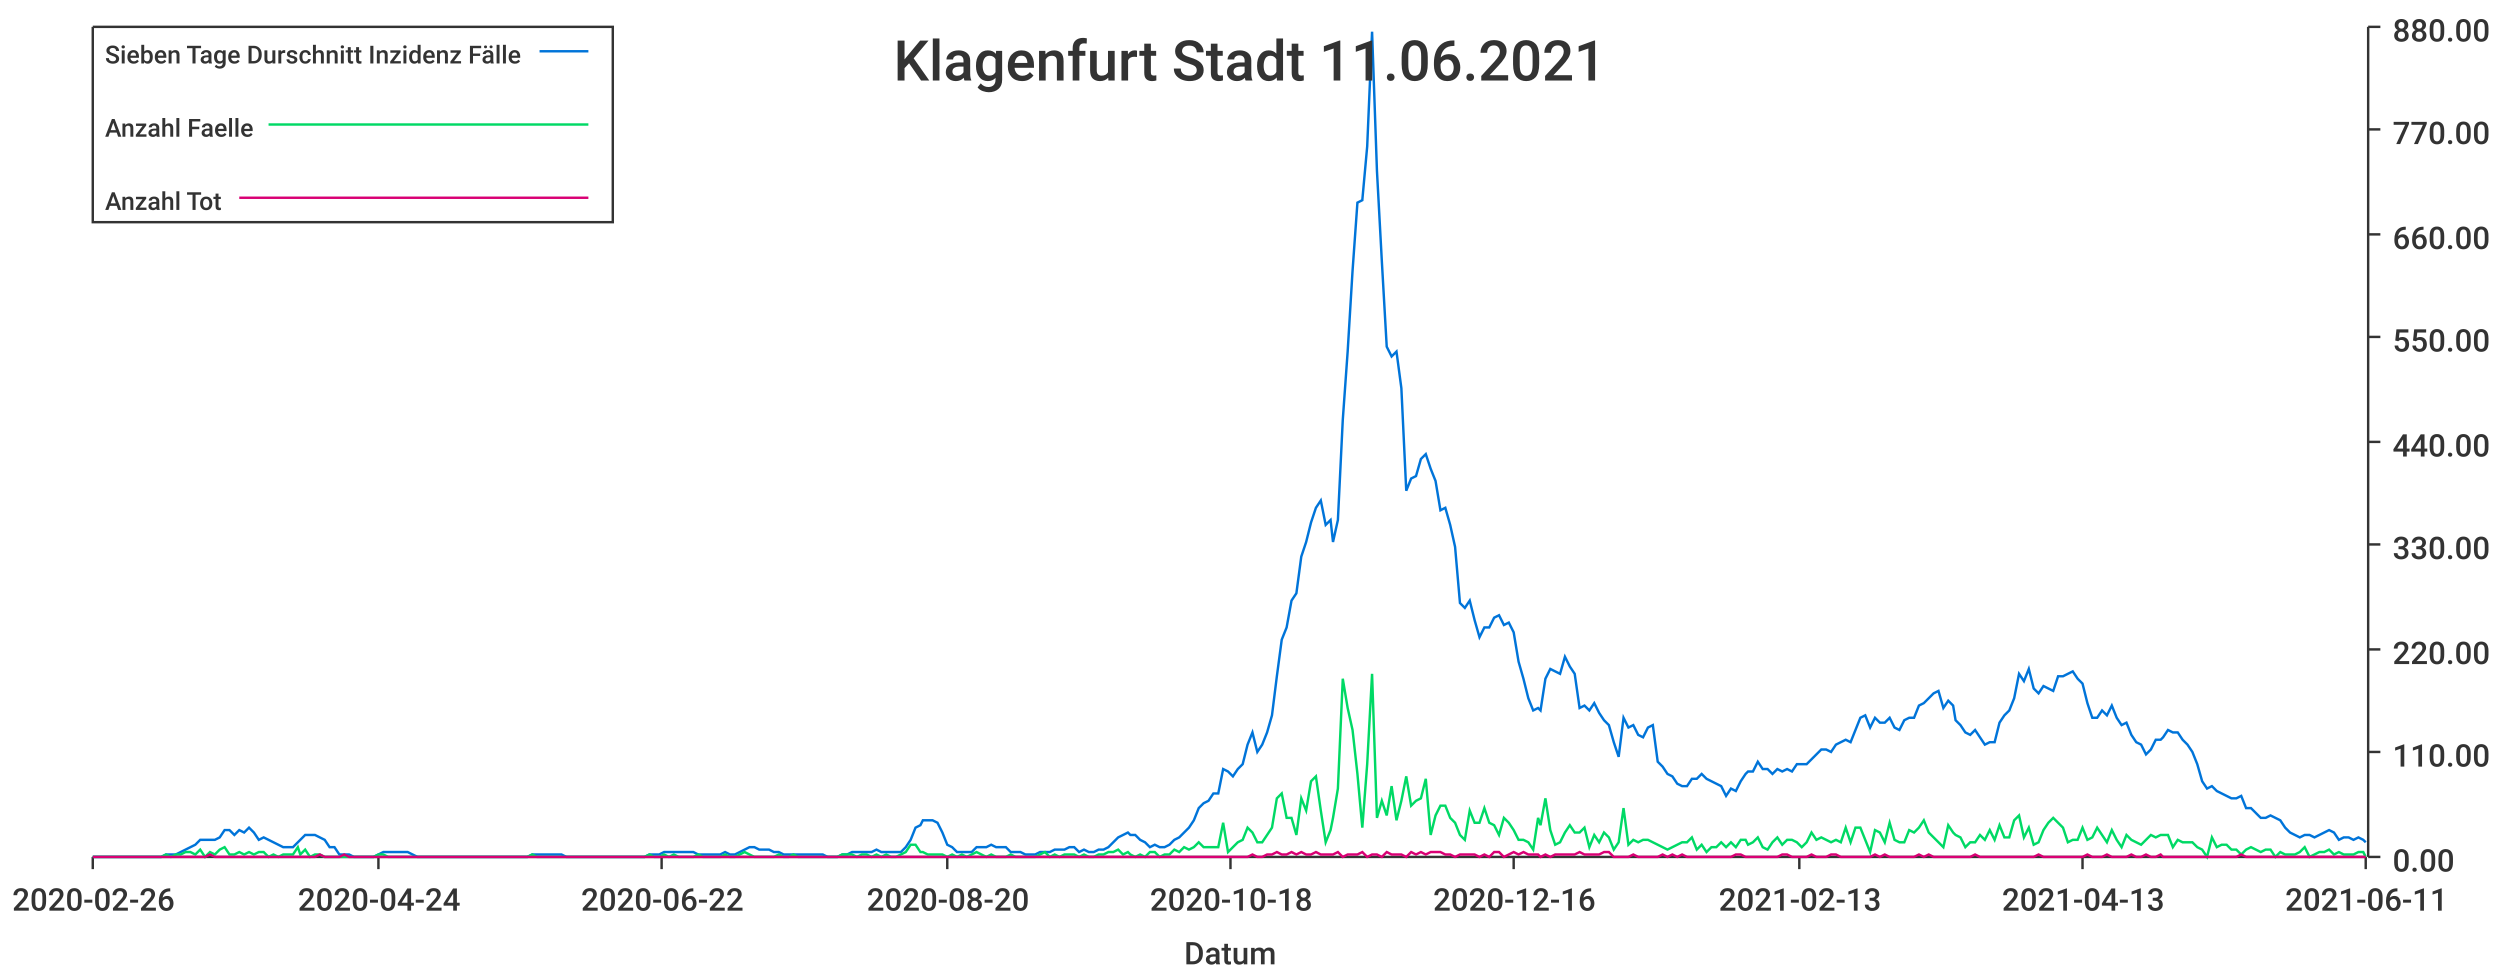
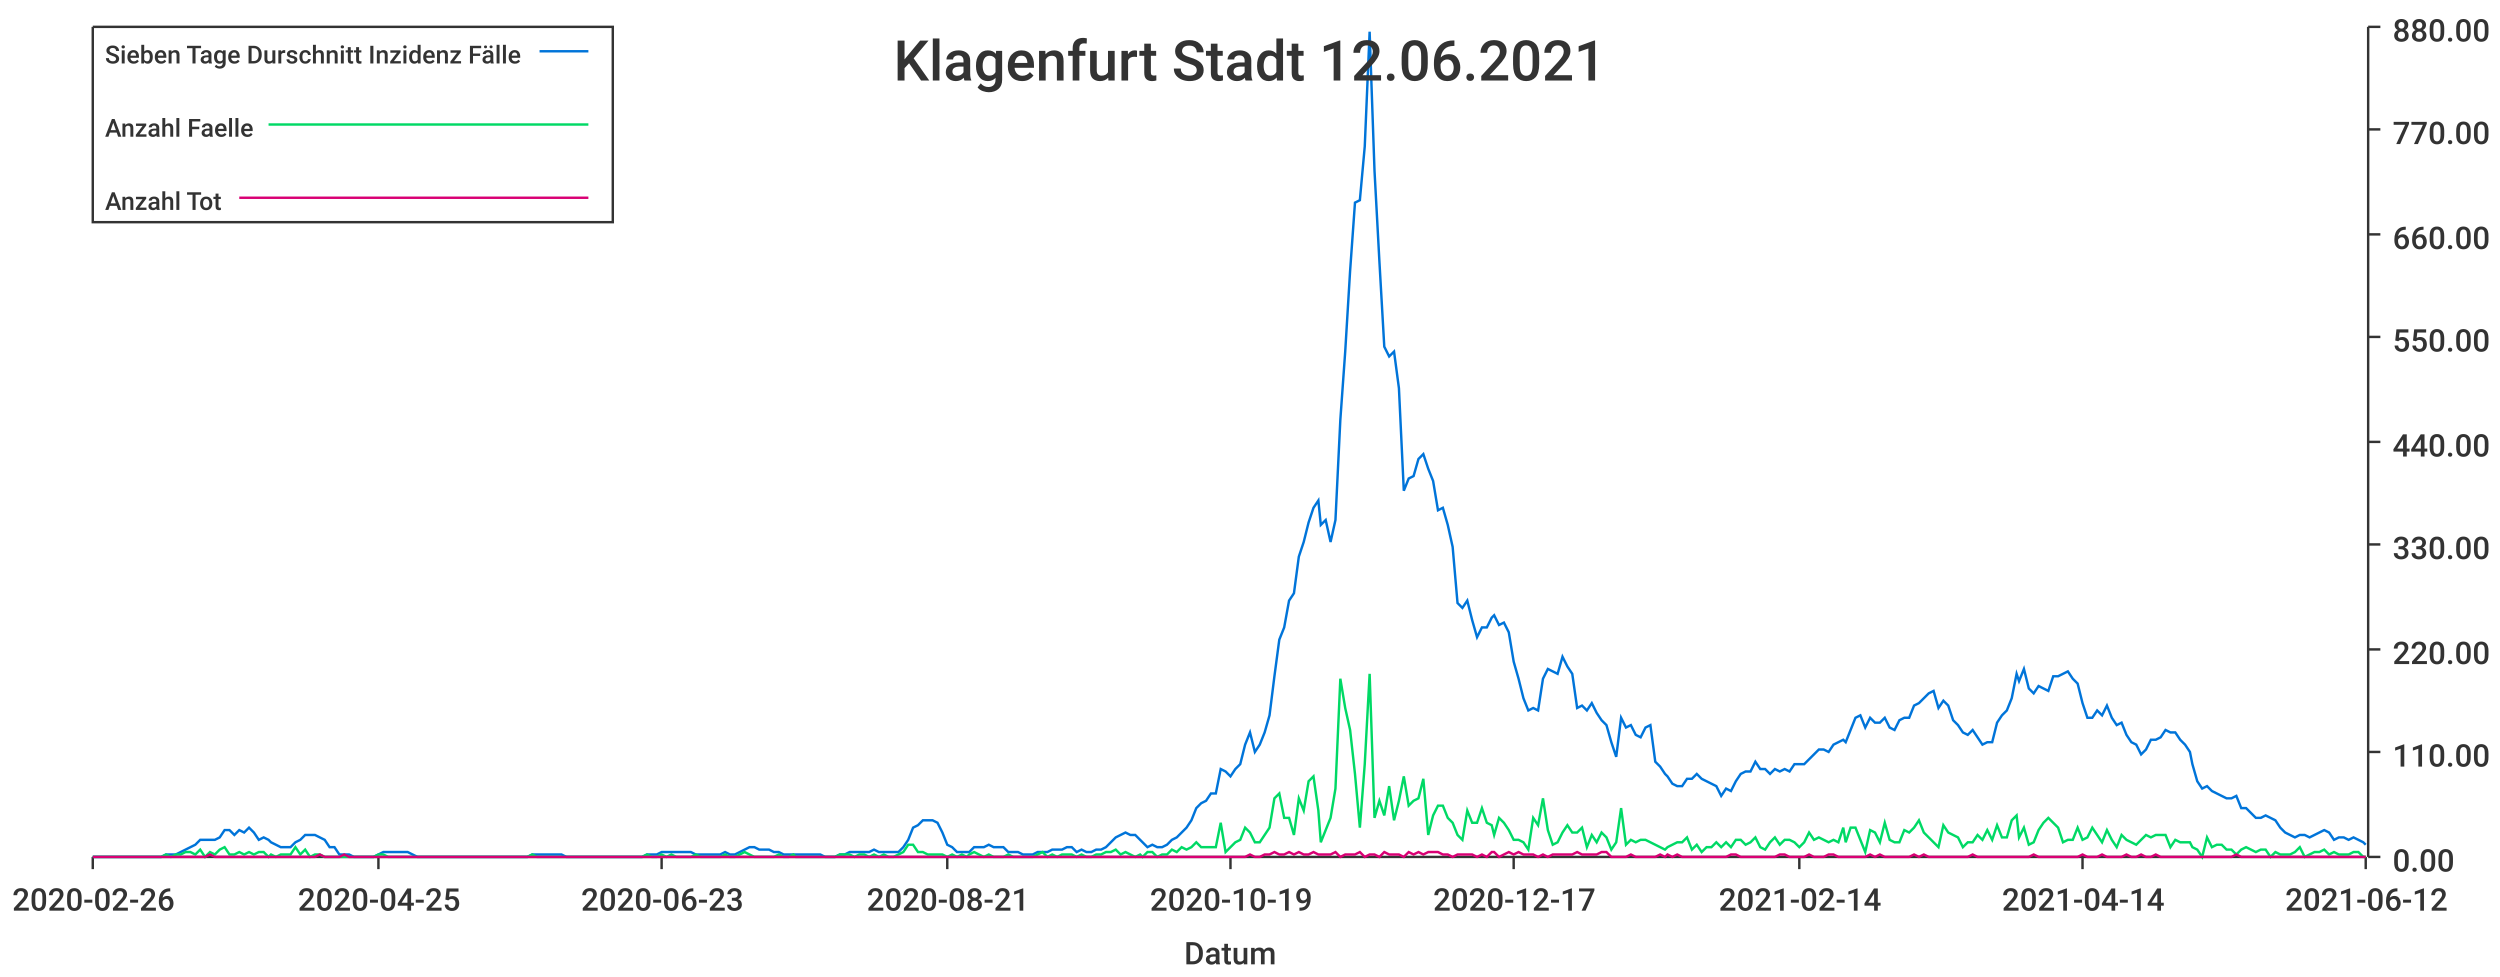
<svg xmlns="http://www.w3.org/2000/svg" width="1024" height="400">\n<path d="M 0 0 L 1024 0 L 1024 400 L 0 400 L 0 0" style="stroke-width:0;stroke:rgba(255,255,255,1.0);fill:rgba(255,255,255,1.0)" />
  <path d="M 38 11 L 969 11 L 969 351 L 38 351 L 38 11" style="stroke-width:0;stroke:rgba(255,255,255,1.0);fill:rgba(255,255,255,1.0)" />
  <path d="M 38 351 L 969 351" style="stroke-width:1;stroke:rgba(51,51,51,1.0);fill:none" />
  <path d="M 38 351 L 38 356" style="stroke-width:1;stroke:rgba(51,51,51,1.0);fill:none" />
  <text x="5" y="373" style="stroke-width:0;stroke:none;fill:rgba(51,51,51,1.0);font-size:12.8px;font-family:'Roboto Medium',sans-serif">2020-02-26</text>
  <path d="M 155 351 L 155 356" style="stroke-width:1;stroke:rgba(51,51,51,1.0);fill:none" />
-   <text x="122" y="373" style="stroke-width:0;stroke:none;fill:rgba(51,51,51,1.0);font-size:12.8px;font-family:'Roboto Medium',sans-serif">2020-04-24</text>
+   <text x="122" y="373" style="stroke-width:0;stroke:none;fill:rgba(51,51,51,1.0);font-size:12.8px;font-family:'Roboto Medium',sans-serif">2020-04-25</text>
  <path d="M 271 351 L 271 356" style="stroke-width:1;stroke:rgba(51,51,51,1.0);fill:none" />
-   <text x="238" y="373" style="stroke-width:0;stroke:none;fill:rgba(51,51,51,1.0);font-size:12.8px;font-family:'Roboto Medium',sans-serif">2020-06-22</text>
+   <text x="238" y="373" style="stroke-width:0;stroke:none;fill:rgba(51,51,51,1.0);font-size:12.8px;font-family:'Roboto Medium',sans-serif">2020-06-23</text>
  <path d="M 388 351 L 388 356" style="stroke-width:1;stroke:rgba(51,51,51,1.0);fill:none" />
-   <text x="355" y="373" style="stroke-width:0;stroke:none;fill:rgba(51,51,51,1.0);font-size:12.8px;font-family:'Roboto Medium',sans-serif">2020-08-20</text>
+   <text x="355" y="373" style="stroke-width:0;stroke:none;fill:rgba(51,51,51,1.0);font-size:12.8px;font-family:'Roboto Medium',sans-serif">2020-08-21</text>
  <path d="M 504 351 L 504 356" style="stroke-width:1;stroke:rgba(51,51,51,1.0);fill:none" />
-   <text x="471" y="373" style="stroke-width:0;stroke:none;fill:rgba(51,51,51,1.0);font-size:12.8px;font-family:'Roboto Medium',sans-serif">2020-10-18</text>
+   <text x="471" y="373" style="stroke-width:0;stroke:none;fill:rgba(51,51,51,1.0);font-size:12.8px;font-family:'Roboto Medium',sans-serif">2020-10-19</text>
  <path d="M 620 351 L 620 356" style="stroke-width:1;stroke:rgba(51,51,51,1.0);fill:none" />
-   <text x="587" y="373" style="stroke-width:0;stroke:none;fill:rgba(51,51,51,1.0);font-size:12.8px;font-family:'Roboto Medium',sans-serif">2020-12-16</text>
+   <text x="587" y="373" style="stroke-width:0;stroke:none;fill:rgba(51,51,51,1.0);font-size:12.8px;font-family:'Roboto Medium',sans-serif">2020-12-17</text>
  <path d="M 737 351 L 737 356" style="stroke-width:1;stroke:rgba(51,51,51,1.0);fill:none" />
-   <text x="704" y="373" style="stroke-width:0;stroke:none;fill:rgba(51,51,51,1.0);font-size:12.8px;font-family:'Roboto Medium',sans-serif">2021-02-13</text>
+   <text x="704" y="373" style="stroke-width:0;stroke:none;fill:rgba(51,51,51,1.0);font-size:12.8px;font-family:'Roboto Medium',sans-serif">2021-02-14</text>
  <path d="M 853 351 L 853 356" style="stroke-width:1;stroke:rgba(51,51,51,1.0);fill:none" />
-   <text x="820" y="373" style="stroke-width:0;stroke:none;fill:rgba(51,51,51,1.0);font-size:12.8px;font-family:'Roboto Medium',sans-serif">2021-04-13</text>
+   <text x="820" y="373" style="stroke-width:0;stroke:none;fill:rgba(51,51,51,1.0);font-size:12.8px;font-family:'Roboto Medium',sans-serif">2021-04-14</text>
  <path d="M 969 351 L 969 356" style="stroke-width:1;stroke:rgba(51,51,51,1.0);fill:none" />
-   <text x="936" y="373" style="stroke-width:0;stroke:none;fill:rgba(51,51,51,1.0);font-size:12.8px;font-family:'Roboto Medium',sans-serif">2021-06-11</text>
+   <text x="936" y="373" style="stroke-width:0;stroke:none;fill:rgba(51,51,51,1.0);font-size:12.8px;font-family:'Roboto Medium',sans-serif">2021-06-12</text>
  <text x="485" y="395" style="stroke-width:0;stroke:none;fill:rgba(51,51,51,1.0);font-size:12.8px;font-family:'Roboto Medium',sans-serif">Datum</text>
  <path d="M 970 351 L 970 11" style="stroke-width:1;stroke:rgba(51,51,51,1.0);fill:none" />
  <path d="M 970 351 L 975 351" style="stroke-width:1;stroke:rgba(51,51,51,1.0);fill:none" />
  <text x="980" y="357" style="stroke-width:0;stroke:none;fill:rgba(51,51,51,1.0);font-size:12.8px;font-family:'Roboto Medium',sans-serif">0.00</text>
  <path d="M 970 308 L 975 308" style="stroke-width:1;stroke:rgba(51,51,51,1.0);fill:none" />
  <text x="980" y="314" style="stroke-width:0;stroke:none;fill:rgba(51,51,51,1.0);font-size:12.8px;font-family:'Roboto Medium',sans-serif">110.00</text>
  <path d="M 970 266 L 975 266" style="stroke-width:1;stroke:rgba(51,51,51,1.0);fill:none" />
  <text x="980" y="272" style="stroke-width:0;stroke:none;fill:rgba(51,51,51,1.0);font-size:12.8px;font-family:'Roboto Medium',sans-serif">220.00</text>
  <path d="M 970 223 L 975 223" style="stroke-width:1;stroke:rgba(51,51,51,1.0);fill:none" />
  <text x="980" y="229" style="stroke-width:0;stroke:none;fill:rgba(51,51,51,1.0);font-size:12.8px;font-family:'Roboto Medium',sans-serif">330.00</text>
  <path d="M 970 181 L 975 181" style="stroke-width:1;stroke:rgba(51,51,51,1.0);fill:none" />
  <text x="980" y="187" style="stroke-width:0;stroke:none;fill:rgba(51,51,51,1.0);font-size:12.8px;font-family:'Roboto Medium',sans-serif">440.00</text>
  <path d="M 970 138 L 975 138" style="stroke-width:1;stroke:rgba(51,51,51,1.0);fill:none" />
  <text x="980" y="144" style="stroke-width:0;stroke:none;fill:rgba(51,51,51,1.0);font-size:12.8px;font-family:'Roboto Medium',sans-serif">550.00</text>
  <path d="M 970 96 L 975 96" style="stroke-width:1;stroke:rgba(51,51,51,1.0);fill:none" />
  <text x="980" y="102" style="stroke-width:0;stroke:none;fill:rgba(51,51,51,1.0);font-size:12.8px;font-family:'Roboto Medium',sans-serif">660.00</text>
  <path d="M 970 53 L 975 53" style="stroke-width:1;stroke:rgba(51,51,51,1.0);fill:none" />
  <text x="980" y="59" style="stroke-width:0;stroke:none;fill:rgba(51,51,51,1.0);font-size:12.8px;font-family:'Roboto Medium',sans-serif">770.00</text>
  <path d="M 970 11 L 975 11" style="stroke-width:1;stroke:rgba(51,51,51,1.0);fill:none" />
  <text x="980" y="17" style="stroke-width:0;stroke:none;fill:rgba(51,51,51,1.0);font-size:12.8px;font-family:'Roboto Medium',sans-serif">880.00</text>
-   <path d="M 38 351 L 40 351 L 42 351 L 44 351 L 46 351 L 48 351 L 50 351 L 52 351 L 54 351 L 56 351 L 58 351 L 60 351 L 62 351 L 64 351 L 66 351 L 68 350 L 70 350 L 72 350 L 74 349 L 76 348 L 78 347 L 80 346 L 82 344 L 84 344 L 86 344 L 88 344 L 90 343 L 92 340 L 94 340 L 96 342 L 98 340 L 100 341 L 102 339 L 104 341 L 106 344 L 108 343 L 110 344 L 112 345 L 114 346 L 116 347 L 118 347 L 120 347 L 122 345 L 123 344 L 125 342 L 127 342 L 129 342 L 131 343 L 133 344 L 135 347 L 137 347 L 139 350 L 141 350 L 143 350 L 145 351 L 147 351 L 149 351 L 151 351 L 153 351 L 155 350 L 157 349 L 159 349 L 161 349 L 163 349 L 165 349 L 167 349 L 169 350 L 171 351 L 173 351 L 175 351 L 177 351 L 179 351 L 181 351 L 183 351 L 185 351 L 187 351 L 189 351 L 191 351 L 193 351 L 195 351 L 197 351 L 199 351 L 201 351 L 203 351 L 205 351 L 207 351 L 208 351 L 210 351 L 212 351 L 214 351 L 216 351 L 218 350 L 220 350 L 222 350 L 224 350 L 226 350 L 228 350 L 230 350 L 232 351 L 234 351 L 236 351 L 238 351 L 240 351 L 242 351 L 244 351 L 246 351 L 248 351 L 250 351 L 252 351 L 254 351 L 256 351 L 258 351 L 260 351 L 262 351 L 264 351 L 266 350 L 268 350 L 270 350 L 272 349 L 274 349 L 276 349 L 278 349 L 280 349 L 282 349 L 284 349 L 286 350 L 288 350 L 290 350 L 292 350 L 293 350 L 295 350 L 297 349 L 299 350 L 301 350 L 303 349 L 305 348 L 307 347 L 309 347 L 311 348 L 313 348 L 315 348 L 317 349 L 319 349 L 321 350 L 323 350 L 325 350 L 327 350 L 329 350 L 331 350 L 333 350 L 335 350 L 337 350 L 339 351 L 341 351 L 343 351 L 345 350 L 347 350 L 349 349 L 351 349 L 353 349 L 355 349 L 357 349 L 359 348 L 361 349 L 363 349 L 365 349 L 367 349 L 369 349 L 371 347 L 373 344 L 375 339 L 377 338 L 378 336 L 380 336 L 382 336 L 384 337 L 386 341 L 388 346 L 390 347 L 392 349 L 394 349 L 396 349 L 398 349 L 400 347 L 402 347 L 404 347 L 406 346 L 408 347 L 410 347 L 412 347 L 414 349 L 416 349 L 418 349 L 420 350 L 422 350 L 424 350 L 426 349 L 428 349 L 430 349 L 432 348 L 434 348 L 436 348 L 438 347 L 440 347 L 442 349 L 444 348 L 446 349 L 448 349 L 450 348 L 452 348 L 454 347 L 456 345 L 458 343 L 460 342 L 462 341 L 463 342 L 465 342 L 467 344 L 469 345 L 471 347 L 473 346 L 475 347 L 477 347 L 479 346 L 481 344 L 483 343 L 485 341 L 487 339 L 489 336 L 491 331 L 493 329 L 495 328 L 497 325 L 499 325 L 501 315 L 503 316 L 505 318 L 507 315 L 509 313 L 511 305 L 513 300 L 515 308 L 517 305 L 519 300 L 521 293 L 523 277 L 525 262 L 527 257 L 529 246 L 531 243 L 533 228 L 535 222 L 537 214 L 539 208 L 541 205 L 543 215 L 545 213 L 546 222 L 548 213 L 550 172 L 552 144 L 554 111 L 556 83 L 558 82 L 560 60 L 562 13 L 564 70 L 566 107 L 568 142 L 570 146 L 572 144 L 574 159 L 576 201 L 578 196 L 580 195 L 582 188 L 584 186 L 586 192 L 588 197 L 590 209 L 592 208 L 594 215 L 596 224 L 598 247 L 600 249 L 602 246 L 604 254 L 606 261 L 608 257 L 610 257 L 612 253 L 614 252 L 616 256 L 618 255 L 620 259 L 622 271 L 624 278 L 626 286 L 628 291 L 630 290 L 631 291 L 633 278 L 635 274 L 637 275 L 639 276 L 641 269 L 643 273 L 645 276 L 647 290 L 649 289 L 651 291 L 653 288 L 655 292 L 657 295 L 659 297 L 661 304 L 663 310 L 665 294 L 667 298 L 669 297 L 671 301 L 673 302 L 675 298 L 677 297 L 679 312 L 681 314 L 683 317 L 685 318 L 687 321 L 689 322 L 691 322 L 693 319 L 695 319 L 697 317 L 699 319 L 701 320 L 703 321 L 705 322 L 707 326 L 709 323 L 711 324 L 713 320 L 715 317 L 716 316 L 718 316 L 720 312 L 722 315 L 724 315 L 726 317 L 728 315 L 730 316 L 732 315 L 734 316 L 736 313 L 738 313 L 740 313 L 742 311 L 744 309 L 746 307 L 748 307 L 750 308 L 752 305 L 754 304 L 756 303 L 758 304 L 760 299 L 762 294 L 764 293 L 766 298 L 768 294 L 770 296 L 772 296 L 774 294 L 776 298 L 778 299 L 780 295 L 782 294 L 784 294 L 786 289 L 788 288 L 790 286 L 792 284 L 794 283 L 796 290 L 798 287 L 800 289 L 801 295 L 803 297 L 805 300 L 807 301 L 809 299 L 811 302 L 813 305 L 815 304 L 817 304 L 819 296 L 821 293 L 823 291 L 825 286 L 827 276 L 829 279 L 831 274 L 833 282 L 835 284 L 837 281 L 839 282 L 841 283 L 843 277 L 845 277 L 847 276 L 849 275 L 851 278 L 853 280 L 855 288 L 857 294 L 859 294 L 861 291 L 863 293 L 865 289 L 867 294 L 869 297 L 871 296 L 873 301 L 875 304 L 877 305 L 879 309 L 881 307 L 883 303 L 885 303 L 886 302 L 888 299 L 890 300 L 892 300 L 894 303 L 896 305 L 898 308 L 900 313 L 902 320 L 904 323 L 906 322 L 908 324 L 910 325 L 912 326 L 914 327 L 916 327 L 918 326 L 920 331 L 922 331 L 924 333 L 926 335 L 928 335 L 930 334 L 932 335 L 934 336 L 936 339 L 938 341 L 940 342 L 942 343 L 944 342 L 946 342 L 948 343 L 950 342 L 952 341 L 954 340 L 956 341 L 958 344 L 960 343 L 962 343 L 964 344 L 966 343 L 968 344 L 969 345" style="stroke-width:1;stroke:rgba(0,116,217,1.0);fill:none" />
-   <path d="M 38 351 L 40 351 L 42 351 L 44 351 L 46 351 L 48 351 L 50 351 L 52 351 L 54 351 L 56 351 L 58 351 L 60 351 L 62 351 L 64 351 L 66 351 L 68 350 L 70 351 L 72 350 L 74 350 L 76 349 L 78 349 L 80 350 L 82 348 L 84 351 L 86 349 L 88 350 L 90 348 L 92 347 L 94 350 L 96 350 L 98 349 L 100 350 L 102 349 L 104 350 L 106 349 L 108 349 L 110 351 L 112 350 L 114 351 L 116 350 L 118 350 L 120 350 L 122 347 L 123 350 L 125 348 L 127 351 L 129 350 L 131 350 L 133 351 L 135 351 L 137 351 L 139 351 L 141 351 L 143 351 L 145 351 L 147 351 L 149 351 L 151 351 L 153 351 L 155 350 L 157 350 L 159 351 L 161 351 L 163 351 L 165 351 L 167 351 L 169 351 L 171 351 L 173 351 L 175 351 L 177 351 L 179 351 L 181 351 L 183 351 L 185 351 L 187 351 L 189 351 L 191 351 L 193 351 L 195 351 L 197 351 L 199 351 L 201 351 L 203 351 L 205 351 L 207 351 L 208 351 L 210 351 L 212 351 L 214 351 L 216 351 L 218 350 L 220 351 L 222 351 L 224 351 L 226 351 L 228 351 L 230 351 L 232 351 L 234 351 L 236 351 L 238 351 L 240 351 L 242 351 L 244 351 L 246 351 L 248 351 L 250 351 L 252 351 L 254 351 L 256 351 L 258 351 L 260 351 L 262 351 L 264 351 L 266 350 L 268 351 L 270 351 L 272 350 L 274 351 L 276 350 L 278 351 L 280 351 L 282 351 L 284 351 L 286 350 L 288 351 L 290 351 L 292 351 L 293 351 L 295 351 L 297 350 L 299 351 L 301 351 L 303 350 L 305 349 L 307 350 L 309 351 L 311 351 L 313 351 L 315 351 L 317 351 L 319 350 L 321 351 L 323 351 L 325 350 L 327 351 L 329 351 L 331 351 L 333 351 L 335 351 L 337 351 L 339 351 L 341 351 L 343 351 L 345 350 L 347 350 L 349 350 L 351 351 L 353 350 L 355 350 L 357 351 L 359 350 L 361 351 L 363 350 L 365 351 L 367 351 L 369 350 L 371 349 L 373 346 L 375 346 L 377 349 L 378 349 L 380 350 L 382 350 L 384 350 L 386 350 L 388 351 L 390 350 L 392 351 L 394 350 L 396 351 L 398 350 L 400 349 L 402 350 L 404 351 L 406 350 L 408 351 L 410 351 L 412 351 L 414 350 L 416 351 L 418 351 L 420 351 L 422 351 L 424 351 L 426 350 L 428 349 L 430 351 L 432 350 L 434 351 L 436 350 L 438 350 L 440 350 L 442 351 L 444 350 L 446 351 L 448 351 L 450 350 L 452 350 L 454 349 L 456 349 L 458 348 L 460 350 L 462 349 L 463 350 L 465 351 L 467 350 L 469 351 L 471 349 L 473 349 L 475 351 L 477 350 L 479 350 L 481 348 L 483 349 L 485 347 L 487 348 L 489 347 L 491 345 L 493 347 L 495 347 L 497 347 L 499 347 L 501 337 L 503 349 L 505 347 L 507 345 L 509 344 L 511 339 L 513 341 L 515 345 L 517 345 L 519 342 L 521 339 L 523 327 L 525 325 L 527 335 L 529 335 L 531 342 L 533 327 L 535 332 L 537 320 L 539 318 L 541 332 L 543 345 L 545 340 L 546 335 L 548 323 L 550 278 L 552 290 L 554 299 L 556 317 L 558 339 L 560 313 L 562 276 L 564 335 L 566 328 L 568 334 L 570 322 L 572 336 L 574 328 L 576 318 L 578 330 L 580 328 L 582 327 L 584 319 L 586 342 L 588 334 L 590 330 L 592 330 L 594 335 L 596 337 L 598 342 L 600 344 L 602 332 L 604 337 L 606 337 L 608 331 L 610 337 L 612 338 L 614 342 L 616 335 L 618 337 L 620 340 L 622 344 L 624 344 L 626 345 L 628 348 L 630 335 L 631 338 L 633 327 L 635 340 L 637 346 L 639 345 L 641 341 L 643 338 L 645 341 L 647 341 L 649 339 L 651 347 L 653 342 L 655 345 L 657 341 L 659 343 L 661 348 L 663 345 L 665 331 L 667 346 L 669 344 L 671 345 L 673 344 L 675 344 L 677 345 L 679 346 L 681 347 L 683 348 L 685 347 L 687 346 L 689 345 L 691 345 L 693 343 L 695 348 L 697 346 L 699 349 L 701 347 L 703 347 L 705 345 L 707 347 L 709 345 L 711 347 L 713 344 L 715 344 L 716 346 L 718 345 L 720 343 L 722 347 L 724 348 L 726 345 L 728 343 L 730 346 L 732 344 L 734 344 L 736 345 L 738 347 L 740 345 L 742 341 L 744 344 L 746 343 L 748 344 L 750 345 L 752 344 L 754 345 L 756 339 L 758 345 L 760 339 L 762 339 L 764 344 L 766 349 L 768 340 L 770 341 L 772 345 L 774 337 L 776 344 L 778 345 L 780 345 L 782 340 L 784 341 L 786 339 L 788 336 L 790 341 L 792 343 L 794 345 L 796 347 L 798 338 L 800 341 L 801 342 L 803 343 L 805 347 L 807 345 L 809 345 L 811 342 L 813 344 L 815 340 L 817 344 L 819 338 L 821 343 L 823 343 L 825 336 L 827 334 L 829 343 L 831 339 L 833 346 L 835 345 L 837 340 L 839 337 L 841 335 L 843 337 L 845 339 L 847 345 L 849 344 L 851 344 L 853 339 L 855 344 L 857 343 L 859 339 L 861 342 L 863 345 L 865 340 L 867 344 L 869 347 L 871 342 L 873 344 L 875 345 L 877 346 L 879 344 L 881 342 L 883 343 L 885 342 L 886 342 L 888 342 L 890 347 L 892 344 L 894 345 L 896 345 L 898 345 L 900 347 L 902 348 L 904 351 L 906 343 L 908 347 L 910 346 L 912 346 L 914 348 L 916 348 L 918 350 L 920 348 L 922 347 L 924 348 L 926 349 L 928 348 L 930 348 L 932 351 L 934 349 L 936 350 L 938 350 L 940 350 L 942 349 L 944 347 L 946 351 L 948 350 L 950 349 L 952 349 L 954 348 L 956 350 L 958 349 L 960 350 L 962 350 L 964 350 L 966 349 L 968 349 L 969 351" style="stroke-width:1;stroke:rgba(0,217,101,1.0);fill:none" />
-   <path d="M 38 351 L 40 351 L 42 351 L 44 351 L 46 351 L 48 351 L 50 351 L 52 351 L 54 351 L 56 351 L 58 351 L 60 351 L 62 351 L 64 351 L 66 351 L 68 351 L 70 351 L 72 351 L 74 351 L 76 351 L 78 351 L 80 351 L 82 351 L 84 351 L 86 350 L 88 351 L 90 351 L 92 351 L 94 351 L 96 351 L 98 351 L 100 351 L 102 351 L 104 351 L 106 351 L 108 351 L 110 351 L 112 351 L 114 351 L 116 351 L 118 351 L 120 351 L 122 351 L 123 351 L 125 351 L 127 351 L 129 351 L 131 350 L 133 351 L 135 351 L 137 351 L 139 351 L 141 350 L 143 351 L 145 351 L 147 351 L 149 351 L 151 351 L 153 351 L 155 351 L 157 351 L 159 351 L 161 351 L 163 351 L 165 351 L 167 351 L 169 351 L 171 351 L 173 351 L 175 351 L 177 351 L 179 351 L 181 351 L 183 351 L 185 351 L 187 351 L 189 351 L 191 351 L 193 351 L 195 351 L 197 351 L 199 351 L 201 351 L 203 351 L 205 351 L 207 351 L 208 351 L 210 351 L 212 351 L 214 351 L 216 351 L 218 351 L 220 351 L 222 351 L 224 351 L 226 351 L 228 351 L 230 351 L 232 351 L 234 351 L 236 351 L 238 351 L 240 351 L 242 351 L 244 351 L 246 351 L 248 351 L 250 351 L 252 351 L 254 351 L 256 351 L 258 351 L 260 351 L 262 351 L 264 351 L 266 351 L 268 351 L 270 351 L 272 351 L 274 351 L 276 351 L 278 351 L 280 351 L 282 351 L 284 351 L 286 351 L 288 351 L 290 351 L 292 351 L 293 351 L 295 351 L 297 351 L 299 351 L 301 351 L 303 351 L 305 351 L 307 351 L 309 351 L 311 351 L 313 351 L 315 351 L 317 351 L 319 351 L 321 351 L 323 351 L 325 351 L 327 351 L 329 351 L 331 351 L 333 351 L 335 351 L 337 351 L 339 351 L 341 351 L 343 351 L 345 351 L 347 351 L 349 351 L 351 351 L 353 351 L 355 351 L 357 351 L 359 351 L 361 351 L 363 351 L 365 351 L 367 351 L 369 351 L 371 351 L 373 351 L 375 351 L 377 351 L 378 351 L 380 351 L 382 351 L 384 351 L 386 351 L 388 351 L 390 351 L 392 351 L 394 351 L 396 351 L 398 351 L 400 351 L 402 351 L 404 351 L 406 351 L 408 351 L 410 351 L 412 351 L 414 351 L 416 351 L 418 351 L 420 351 L 422 351 L 424 351 L 426 351 L 428 351 L 430 351 L 432 351 L 434 351 L 436 351 L 438 351 L 440 351 L 442 351 L 444 351 L 446 351 L 448 351 L 450 351 L 452 351 L 454 351 L 456 351 L 458 351 L 460 351 L 462 351 L 463 351 L 465 351 L 467 351 L 469 351 L 471 351 L 473 351 L 475 351 L 477 351 L 479 351 L 481 351 L 483 351 L 485 351 L 487 351 L 489 351 L 491 351 L 493 351 L 495 351 L 497 351 L 499 351 L 501 351 L 503 351 L 505 351 L 507 351 L 509 351 L 511 351 L 513 350 L 515 351 L 517 351 L 519 350 L 521 350 L 523 349 L 525 350 L 527 350 L 529 349 L 531 350 L 533 349 L 535 350 L 537 350 L 539 349 L 541 350 L 543 350 L 545 350 L 546 350 L 548 349 L 550 351 L 552 350 L 554 350 L 556 350 L 558 349 L 560 351 L 562 350 L 564 350 L 566 351 L 568 349 L 570 350 L 572 350 L 574 350 L 576 351 L 578 349 L 580 350 L 582 349 L 584 350 L 586 349 L 588 349 L 590 349 L 592 350 L 594 350 L 596 351 L 598 350 L 600 350 L 602 350 L 604 350 L 606 351 L 608 350 L 610 351 L 612 349 L 614 349 L 616 351 L 618 350 L 620 349 L 622 350 L 624 349 L 626 350 L 628 350 L 630 350 L 631 351 L 633 350 L 635 351 L 637 350 L 639 350 L 641 350 L 643 350 L 645 350 L 647 349 L 649 350 L 651 350 L 653 350 L 655 350 L 657 349 L 659 349 L 661 351 L 663 351 L 665 351 L 667 351 L 669 350 L 671 351 L 673 351 L 675 351 L 677 351 L 679 351 L 681 350 L 683 351 L 685 350 L 687 351 L 689 350 L 691 351 L 693 351 L 695 351 L 697 351 L 699 351 L 701 351 L 703 351 L 705 351 L 707 351 L 709 351 L 711 350 L 713 350 L 715 351 L 716 351 L 718 351 L 720 351 L 722 351 L 724 351 L 726 351 L 728 351 L 730 350 L 732 350 L 734 351 L 736 351 L 738 351 L 740 351 L 742 350 L 744 351 L 746 351 L 748 351 L 750 350 L 752 350 L 754 351 L 756 351 L 758 351 L 760 351 L 762 351 L 764 351 L 766 351 L 768 350 L 770 351 L 772 350 L 774 351 L 776 351 L 778 351 L 780 351 L 782 351 L 784 351 L 786 350 L 788 351 L 790 350 L 792 351 L 794 351 L 796 351 L 798 351 L 800 351 L 801 351 L 803 351 L 805 351 L 807 351 L 809 350 L 811 351 L 813 351 L 815 351 L 817 351 L 819 351 L 821 351 L 823 351 L 825 351 L 827 351 L 829 351 L 831 351 L 833 351 L 835 350 L 837 351 L 839 351 L 841 351 L 843 351 L 845 351 L 847 351 L 849 351 L 851 351 L 853 351 L 855 350 L 857 351 L 859 351 L 861 351 L 863 350 L 865 351 L 867 351 L 869 351 L 871 351 L 873 350 L 875 351 L 877 351 L 879 350 L 881 351 L 883 351 L 885 350 L 886 351 L 888 351 L 890 351 L 892 351 L 894 351 L 896 351 L 898 351 L 900 351 L 902 351 L 904 351 L 906 351 L 908 351 L 910 351 L 912 351 L 914 351 L 916 351 L 918 350 L 920 351 L 922 351 L 924 351 L 926 351 L 928 351 L 930 351 L 932 351 L 934 351 L 936 351 L 938 351 L 940 351 L 942 351 L 944 351 L 946 351 L 948 351 L 950 351 L 952 351 L 954 351 L 956 351 L 958 351 L 960 351 L 962 351 L 964 351 L 966 351 L 968 351 L 969 351" style="stroke-width:1;stroke:rgba(217,0,116,1.0);fill:none" />
-   <text x="366" y="33" style="stroke-width:0;stroke:none;fill:rgba(51,51,51,1.0);font-size:23.0px;font-family:'Roboto Medium',sans-serif">Klagenfurt Stadt 11.06.2021</text>
+   <path d="M 38 351 L 40 351 L 42 351 L 44 351 L 46 351 L 48 351 L 50 351 L 52 351 L 54 351 L 56 351 L 58 351 L 60 351 L 62 351 L 64 351 L 66 351 L 68 350 L 70 350 L 72 350 L 74 349 L 76 348 L 78 347 L 80 346 L 82 344 L 84 344 L 86 344 L 88 344 L 90 343 L 92 340 L 94 340 L 96 342 L 98 340 L 100 341 L 102 339 L 104 341 L 106 344 L 108 343 L 110 344 L 111 345 L 113 346 L 115 347 L 117 347 L 119 347 L 121 345 L 123 344 L 125 342 L 127 342 L 129 342 L 131 343 L 133 344 L 135 347 L 137 347 L 139 350 L 141 350 L 143 350 L 145 351 L 147 351 L 149 351 L 151 351 L 153 351 L 155 350 L 157 349 L 159 349 L 161 349 L 163 349 L 165 349 L 167 349 L 169 350 L 171 351 L 173 351 L 175 351 L 177 351 L 179 351 L 181 351 L 182 351 L 184 351 L 186 351 L 188 351 L 190 351 L 192 351 L 194 351 L 196 351 L 198 351 L 200 351 L 202 351 L 204 351 L 206 351 L 208 351 L 210 351 L 212 351 L 214 351 L 216 351 L 218 350 L 220 350 L 222 350 L 224 350 L 226 350 L 228 350 L 230 350 L 232 351 L 234 351 L 236 351 L 238 351 L 240 351 L 242 351 L 244 351 L 246 351 L 248 351 L 250 351 L 252 351 L 253 351 L 255 351 L 257 351 L 259 351 L 261 351 L 263 351 L 265 350 L 267 350 L 269 350 L 271 349 L 273 349 L 275 349 L 277 349 L 279 349 L 281 349 L 283 349 L 285 350 L 287 350 L 289 350 L 291 350 L 293 350 L 295 350 L 297 349 L 299 350 L 301 350 L 303 349 L 305 348 L 307 347 L 309 347 L 311 348 L 313 348 L 315 348 L 317 349 L 319 349 L 321 350 L 323 350 L 325 350 L 326 350 L 328 350 L 330 350 L 332 350 L 334 350 L 336 350 L 338 351 L 340 351 L 342 351 L 344 350 L 346 350 L 348 349 L 350 349 L 352 349 L 354 349 L 356 349 L 358 348 L 360 349 L 362 349 L 364 349 L 366 349 L 368 349 L 370 347 L 372 344 L 374 339 L 376 338 L 378 336 L 380 336 L 382 336 L 384 337 L 386 341 L 388 346 L 390 347 L 392 349 L 394 349 L 396 349 L 397 349 L 399 347 L 401 347 L 403 347 L 405 346 L 407 347 L 409 347 L 411 347 L 413 349 L 415 349 L 417 349 L 419 350 L 421 350 L 423 350 L 425 349 L 427 349 L 429 349 L 431 348 L 433 348 L 435 348 L 437 347 L 439 347 L 441 349 L 443 348 L 445 349 L 447 349 L 449 348 L 451 348 L 453 347 L 455 345 L 457 343 L 459 342 L 461 341 L 463 342 L 465 342 L 467 344 L 468 345 L 470 347 L 472 346 L 474 347 L 476 347 L 478 346 L 480 344 L 482 343 L 484 341 L 486 339 L 488 336 L 490 331 L 492 329 L 494 328 L 496 325 L 498 325 L 500 315 L 502 316 L 504 318 L 506 315 L 508 313 L 510 305 L 512 300 L 514 308 L 516 305 L 518 300 L 520 293 L 522 277 L 524 262 L 526 257 L 528 246 L 530 243 L 532 228 L 534 222 L 536 214 L 538 208 L 540 205 L 541 215 L 543 213 L 545 222 L 547 213 L 549 172 L 551 144 L 553 111 L 555 83 L 557 82 L 559 60 L 561 13 L 563 70 L 565 107 L 567 142 L 569 146 L 571 144 L 573 159 L 575 201 L 577 196 L 579 195 L 581 188 L 583 186 L 585 192 L 587 197 L 589 209 L 591 208 L 593 215 L 595 224 L 597 247 L 599 249 L 601 246 L 603 254 L 605 261 L 607 257 L 609 257 L 611 253 L 612 252 L 614 256 L 616 255 L 618 259 L 620 271 L 622 278 L 624 286 L 626 291 L 628 290 L 630 291 L 632 278 L 634 274 L 636 275 L 638 276 L 640 269 L 642 273 L 644 276 L 646 290 L 648 289 L 650 291 L 652 288 L 654 292 L 656 295 L 658 297 L 660 304 L 662 310 L 664 294 L 666 298 L 668 297 L 670 301 L 672 302 L 674 298 L 676 297 L 678 312 L 680 314 L 682 317 L 683 318 L 685 321 L 687 322 L 689 322 L 691 319 L 693 319 L 695 317 L 697 319 L 699 320 L 701 321 L 703 322 L 705 326 L 707 323 L 709 324 L 711 320 L 713 317 L 715 316 L 717 316 L 719 312 L 721 315 L 723 315 L 725 317 L 727 315 L 729 316 L 731 315 L 733 316 L 735 313 L 737 313 L 739 313 L 741 311 L 743 309 L 745 307 L 747 307 L 749 308 L 751 305 L 753 304 L 755 303 L 756 304 L 758 299 L 760 294 L 762 293 L 764 298 L 766 294 L 768 296 L 770 296 L 772 294 L 774 298 L 776 299 L 778 295 L 780 294 L 782 294 L 784 289 L 786 288 L 788 286 L 790 284 L 792 283 L 794 290 L 796 287 L 798 289 L 800 295 L 802 297 L 804 300 L 806 301 L 808 299 L 810 302 L 812 305 L 814 304 L 816 304 L 818 296 L 820 293 L 822 291 L 824 286 L 826 276 L 827 279 L 829 274 L 831 282 L 833 284 L 835 281 L 837 282 L 839 283 L 841 277 L 843 277 L 845 276 L 847 275 L 849 278 L 851 280 L 853 288 L 855 294 L 857 294 L 859 291 L 861 293 L 863 289 L 865 294 L 867 297 L 869 296 L 871 301 L 873 304 L 875 305 L 877 309 L 879 307 L 881 303 L 883 303 L 885 302 L 887 299 L 889 300 L 891 300 L 893 303 L 895 305 L 897 308 L 898 313 L 900 320 L 902 323 L 904 322 L 906 324 L 908 325 L 910 326 L 912 327 L 914 327 L 916 326 L 918 331 L 920 331 L 922 333 L 924 335 L 926 335 L 928 334 L 930 335 L 932 336 L 934 339 L 936 341 L 938 342 L 940 343 L 942 342 L 944 342 L 946 343 L 948 342 L 950 341 L 952 340 L 954 341 L 956 344 L 958 343 L 960 343 L 962 344 L 964 343 L 966 344 L 968 345 L 969 346" style="stroke-width:1;stroke:rgba(0,116,217,1.0);fill:none" />
+   <path d="M 38 351 L 40 351 L 42 351 L 44 351 L 46 351 L 48 351 L 50 351 L 52 351 L 54 351 L 56 351 L 58 351 L 60 351 L 62 351 L 64 351 L 66 351 L 68 350 L 70 351 L 72 350 L 74 350 L 76 349 L 78 349 L 80 350 L 82 348 L 84 351 L 86 349 L 88 350 L 90 348 L 92 347 L 94 350 L 96 350 L 98 349 L 100 350 L 102 349 L 104 350 L 106 349 L 108 349 L 110 351 L 111 350 L 113 351 L 115 350 L 117 350 L 119 350 L 121 347 L 123 350 L 125 348 L 127 351 L 129 350 L 131 350 L 133 351 L 135 351 L 137 351 L 139 351 L 141 351 L 143 351 L 145 351 L 147 351 L 149 351 L 151 351 L 153 351 L 155 350 L 157 350 L 159 351 L 161 351 L 163 351 L 165 351 L 167 351 L 169 351 L 171 351 L 173 351 L 175 351 L 177 351 L 179 351 L 181 351 L 182 351 L 184 351 L 186 351 L 188 351 L 190 351 L 192 351 L 194 351 L 196 351 L 198 351 L 200 351 L 202 351 L 204 351 L 206 351 L 208 351 L 210 351 L 212 351 L 214 351 L 216 351 L 218 350 L 220 351 L 222 351 L 224 351 L 226 351 L 228 351 L 230 351 L 232 351 L 234 351 L 236 351 L 238 351 L 240 351 L 242 351 L 244 351 L 246 351 L 248 351 L 250 351 L 252 351 L 253 351 L 255 351 L 257 351 L 259 351 L 261 351 L 263 351 L 265 350 L 267 351 L 269 351 L 271 350 L 273 351 L 275 350 L 277 351 L 279 351 L 281 351 L 283 351 L 285 350 L 287 351 L 289 351 L 291 351 L 293 351 L 295 351 L 297 350 L 299 351 L 301 351 L 303 350 L 305 349 L 307 350 L 309 351 L 311 351 L 313 351 L 315 351 L 317 351 L 319 350 L 321 351 L 323 351 L 325 350 L 326 351 L 328 351 L 330 351 L 332 351 L 334 351 L 336 351 L 338 351 L 340 351 L 342 351 L 344 350 L 346 350 L 348 350 L 350 351 L 352 350 L 354 350 L 356 351 L 358 350 L 360 351 L 362 350 L 364 351 L 366 351 L 368 350 L 370 349 L 372 346 L 374 346 L 376 349 L 378 349 L 380 350 L 382 350 L 384 350 L 386 350 L 388 351 L 390 350 L 392 351 L 394 350 L 396 351 L 397 350 L 399 349 L 401 350 L 403 351 L 405 350 L 407 351 L 409 351 L 411 351 L 413 350 L 415 351 L 417 351 L 419 351 L 421 351 L 423 351 L 425 350 L 427 349 L 429 351 L 431 350 L 433 351 L 435 350 L 437 350 L 439 350 L 441 351 L 443 350 L 445 351 L 447 351 L 449 350 L 451 350 L 453 349 L 455 349 L 457 348 L 459 350 L 461 349 L 463 350 L 465 351 L 467 350 L 468 351 L 470 349 L 472 349 L 474 351 L 476 350 L 478 350 L 480 348 L 482 349 L 484 347 L 486 348 L 488 347 L 490 345 L 492 347 L 494 347 L 496 347 L 498 347 L 500 337 L 502 349 L 504 347 L 506 345 L 508 344 L 510 339 L 512 341 L 514 345 L 516 345 L 518 342 L 520 339 L 522 327 L 524 325 L 526 335 L 528 335 L 530 342 L 532 327 L 534 332 L 536 320 L 538 318 L 540 332 L 541 345 L 543 340 L 545 335 L 547 323 L 549 278 L 551 290 L 553 299 L 555 317 L 557 339 L 559 313 L 561 276 L 563 335 L 565 328 L 567 334 L 569 322 L 571 336 L 573 328 L 575 318 L 577 330 L 579 328 L 581 327 L 583 319 L 585 342 L 587 334 L 589 330 L 591 330 L 593 335 L 595 337 L 597 342 L 599 344 L 601 332 L 603 337 L 605 337 L 607 331 L 609 337 L 611 338 L 612 342 L 614 335 L 616 337 L 618 340 L 620 344 L 622 344 L 624 345 L 626 348 L 628 335 L 630 338 L 632 327 L 634 340 L 636 346 L 638 345 L 640 341 L 642 338 L 644 341 L 646 341 L 648 339 L 650 347 L 652 342 L 654 345 L 656 341 L 658 343 L 660 348 L 662 345 L 664 331 L 666 346 L 668 344 L 670 345 L 672 344 L 674 344 L 676 345 L 678 346 L 680 347 L 682 348 L 683 347 L 685 346 L 687 345 L 689 345 L 691 343 L 693 348 L 695 346 L 697 349 L 699 347 L 701 347 L 703 345 L 705 347 L 707 345 L 709 347 L 711 344 L 713 344 L 715 346 L 717 345 L 719 343 L 721 347 L 723 348 L 725 345 L 727 343 L 729 346 L 731 344 L 733 344 L 735 345 L 737 347 L 739 345 L 741 341 L 743 344 L 745 343 L 747 344 L 749 345 L 751 344 L 753 345 L 755 339 L 756 345 L 758 339 L 760 339 L 762 344 L 764 349 L 766 340 L 768 341 L 770 345 L 772 337 L 774 344 L 776 345 L 778 345 L 780 340 L 782 341 L 784 339 L 786 336 L 788 341 L 790 343 L 792 345 L 794 347 L 796 338 L 798 341 L 800 342 L 802 343 L 804 347 L 806 345 L 808 345 L 810 342 L 812 344 L 814 340 L 816 344 L 818 338 L 820 343 L 822 343 L 824 336 L 826 334 L 827 343 L 829 339 L 831 346 L 833 345 L 835 340 L 837 337 L 839 335 L 841 337 L 843 339 L 845 345 L 847 344 L 849 344 L 851 339 L 853 344 L 855 343 L 857 339 L 859 342 L 861 345 L 863 340 L 865 344 L 867 347 L 869 342 L 871 344 L 873 345 L 875 346 L 877 344 L 879 342 L 881 343 L 883 342 L 885 342 L 887 342 L 889 347 L 891 344 L 893 345 L 895 345 L 897 345 L 898 347 L 900 348 L 902 351 L 904 343 L 906 347 L 908 346 L 910 346 L 912 348 L 914 348 L 916 350 L 918 348 L 920 347 L 922 348 L 924 349 L 926 348 L 928 348 L 930 351 L 932 349 L 934 350 L 936 350 L 938 350 L 940 349 L 942 347 L 944 351 L 946 350 L 948 349 L 950 349 L 952 348 L 954 350 L 956 349 L 958 350 L 960 350 L 962 350 L 964 349 L 966 349 L 968 351 L 969 351" style="stroke-width:1;stroke:rgba(0,217,101,1.0);fill:none" />
+   <path d="M 38 351 L 40 351 L 42 351 L 44 351 L 46 351 L 48 351 L 50 351 L 52 351 L 54 351 L 56 351 L 58 351 L 60 351 L 62 351 L 64 351 L 66 351 L 68 351 L 70 351 L 72 351 L 74 351 L 76 351 L 78 351 L 80 351 L 82 351 L 84 351 L 86 350 L 88 351 L 90 351 L 92 351 L 94 351 L 96 351 L 98 351 L 100 351 L 102 351 L 104 351 L 106 351 L 108 351 L 110 351 L 111 351 L 113 351 L 115 351 L 117 351 L 119 351 L 121 351 L 123 351 L 125 351 L 127 351 L 129 351 L 131 350 L 133 351 L 135 351 L 137 351 L 139 351 L 141 350 L 143 351 L 145 351 L 147 351 L 149 351 L 151 351 L 153 351 L 155 351 L 157 351 L 159 351 L 161 351 L 163 351 L 165 351 L 167 351 L 169 351 L 171 351 L 173 351 L 175 351 L 177 351 L 179 351 L 181 351 L 182 351 L 184 351 L 186 351 L 188 351 L 190 351 L 192 351 L 194 351 L 196 351 L 198 351 L 200 351 L 202 351 L 204 351 L 206 351 L 208 351 L 210 351 L 212 351 L 214 351 L 216 351 L 218 351 L 220 351 L 222 351 L 224 351 L 226 351 L 228 351 L 230 351 L 232 351 L 234 351 L 236 351 L 238 351 L 240 351 L 242 351 L 244 351 L 246 351 L 248 351 L 250 351 L 252 351 L 253 351 L 255 351 L 257 351 L 259 351 L 261 351 L 263 351 L 265 351 L 267 351 L 269 351 L 271 351 L 273 351 L 275 351 L 277 351 L 279 351 L 281 351 L 283 351 L 285 351 L 287 351 L 289 351 L 291 351 L 293 351 L 295 351 L 297 351 L 299 351 L 301 351 L 303 351 L 305 351 L 307 351 L 309 351 L 311 351 L 313 351 L 315 351 L 317 351 L 319 351 L 321 351 L 323 351 L 325 351 L 326 351 L 328 351 L 330 351 L 332 351 L 334 351 L 336 351 L 338 351 L 340 351 L 342 351 L 344 351 L 346 351 L 348 351 L 350 351 L 352 351 L 354 351 L 356 351 L 358 351 L 360 351 L 362 351 L 364 351 L 366 351 L 368 351 L 370 351 L 372 351 L 374 351 L 376 351 L 378 351 L 380 351 L 382 351 L 384 351 L 386 351 L 388 351 L 390 351 L 392 351 L 394 351 L 396 351 L 397 351 L 399 351 L 401 351 L 403 351 L 405 351 L 407 351 L 409 351 L 411 351 L 413 351 L 415 351 L 417 351 L 419 351 L 421 351 L 423 351 L 425 351 L 427 351 L 429 351 L 431 351 L 433 351 L 435 351 L 437 351 L 439 351 L 441 351 L 443 351 L 445 351 L 447 351 L 449 351 L 451 351 L 453 351 L 455 351 L 457 351 L 459 351 L 461 351 L 463 351 L 465 351 L 467 351 L 468 351 L 470 351 L 472 351 L 474 351 L 476 351 L 478 351 L 480 351 L 482 351 L 484 351 L 486 351 L 488 351 L 490 351 L 492 351 L 494 351 L 496 351 L 498 351 L 500 351 L 502 351 L 504 351 L 506 351 L 508 351 L 510 351 L 512 350 L 514 351 L 516 351 L 518 350 L 520 350 L 522 349 L 524 350 L 526 350 L 528 349 L 530 350 L 532 349 L 534 350 L 536 350 L 538 349 L 540 350 L 541 350 L 543 350 L 545 350 L 547 349 L 549 351 L 551 350 L 553 350 L 555 350 L 557 349 L 559 351 L 561 350 L 563 350 L 565 351 L 567 349 L 569 350 L 571 350 L 573 350 L 575 351 L 577 349 L 579 350 L 581 349 L 583 350 L 585 349 L 587 349 L 589 349 L 591 350 L 593 350 L 595 351 L 597 350 L 599 350 L 601 350 L 603 350 L 605 351 L 607 350 L 609 351 L 611 349 L 612 349 L 614 351 L 616 350 L 618 349 L 620 350 L 622 349 L 624 350 L 626 350 L 628 350 L 630 351 L 632 350 L 634 351 L 636 350 L 638 350 L 640 350 L 642 350 L 644 350 L 646 349 L 648 350 L 650 350 L 652 350 L 654 350 L 656 349 L 658 349 L 660 351 L 662 351 L 664 351 L 666 351 L 668 350 L 670 351 L 672 351 L 674 351 L 676 351 L 678 351 L 680 350 L 682 351 L 683 350 L 685 351 L 687 350 L 689 351 L 691 351 L 693 351 L 695 351 L 697 351 L 699 351 L 701 351 L 703 351 L 705 351 L 707 351 L 709 350 L 711 350 L 713 351 L 715 351 L 717 351 L 719 351 L 721 351 L 723 351 L 725 351 L 727 351 L 729 350 L 731 350 L 733 351 L 735 351 L 737 351 L 739 351 L 741 350 L 743 351 L 745 351 L 747 351 L 749 350 L 751 350 L 753 351 L 755 351 L 756 351 L 758 351 L 760 351 L 762 351 L 764 351 L 766 350 L 768 351 L 770 350 L 772 351 L 774 351 L 776 351 L 778 351 L 780 351 L 782 351 L 784 350 L 786 351 L 788 350 L 790 351 L 792 351 L 794 351 L 796 351 L 798 351 L 800 351 L 802 351 L 804 351 L 806 351 L 808 350 L 810 351 L 812 351 L 814 351 L 816 351 L 818 351 L 820 351 L 822 351 L 824 351 L 826 351 L 827 351 L 829 351 L 831 351 L 833 350 L 835 351 L 837 351 L 839 351 L 841 351 L 843 351 L 845 351 L 847 351 L 849 351 L 851 351 L 853 350 L 855 351 L 857 351 L 859 351 L 861 350 L 863 351 L 865 351 L 867 351 L 869 351 L 871 350 L 873 351 L 875 351 L 877 350 L 879 351 L 881 351 L 883 350 L 885 351 L 887 351 L 889 351 L 891 351 L 893 351 L 895 351 L 897 351 L 898 351 L 900 351 L 902 351 L 904 351 L 906 351 L 908 351 L 910 351 L 912 351 L 914 351 L 916 350 L 918 351 L 920 351 L 922 351 L 924 351 L 926 351 L 928 351 L 930 351 L 932 351 L 934 351 L 936 351 L 938 351 L 940 351 L 942 351 L 944 351 L 946 351 L 948 351 L 950 351 L 952 351 L 954 351 L 956 351 L 958 351 L 960 351 L 962 351 L 964 351 L 966 351 L 968 351 L 969 351" style="stroke-width:1;stroke:rgba(217,0,116,1.0);fill:none" />
+   <text x="366" y="33" style="stroke-width:0;stroke:none;fill:rgba(51,51,51,1.0);font-size:23.0px;font-family:'Roboto Medium',sans-serif">Klagenfurt Stadt 12.06.2021</text>
  <path d="M 38 11 L 251 11 L 251 91 L 38 91 L 38 11" style="stroke-width:1;stroke:rgba(51,51,51,1.0);fill:rgba(255,255,255,1.0)" />
  <text x="43" y="26" style="stroke-width:0;stroke:none;fill:rgba(51,51,51,1.0);font-size:10.2px;font-family:'Roboto Medium',sans-serif">Sieben Tage Durschnitt Inzidenz Fälle</text>
  <path d="M 221 21 L 241 21" style="stroke-width:1;stroke:rgba(0,116,217,1.0);fill:none" />
  <text x="43" y="56" style="stroke-width:0;stroke:none;fill:rgba(51,51,51,1.0);font-size:10.2px;font-family:'Roboto Medium',sans-serif">Anzahl Faelle</text>
  <path d="M 110 51 L 241 51" style="stroke-width:1;stroke:rgba(0,217,101,1.0);fill:none" />
  <text x="43" y="86" style="stroke-width:0;stroke:none;fill:rgba(51,51,51,1.0);font-size:10.2px;font-family:'Roboto Medium',sans-serif">Anzahl Tot</text>
  <path d="M 98 81 L 241 81" style="stroke-width:1;stroke:rgba(217,0,116,1.0);fill:none" />
</svg>
